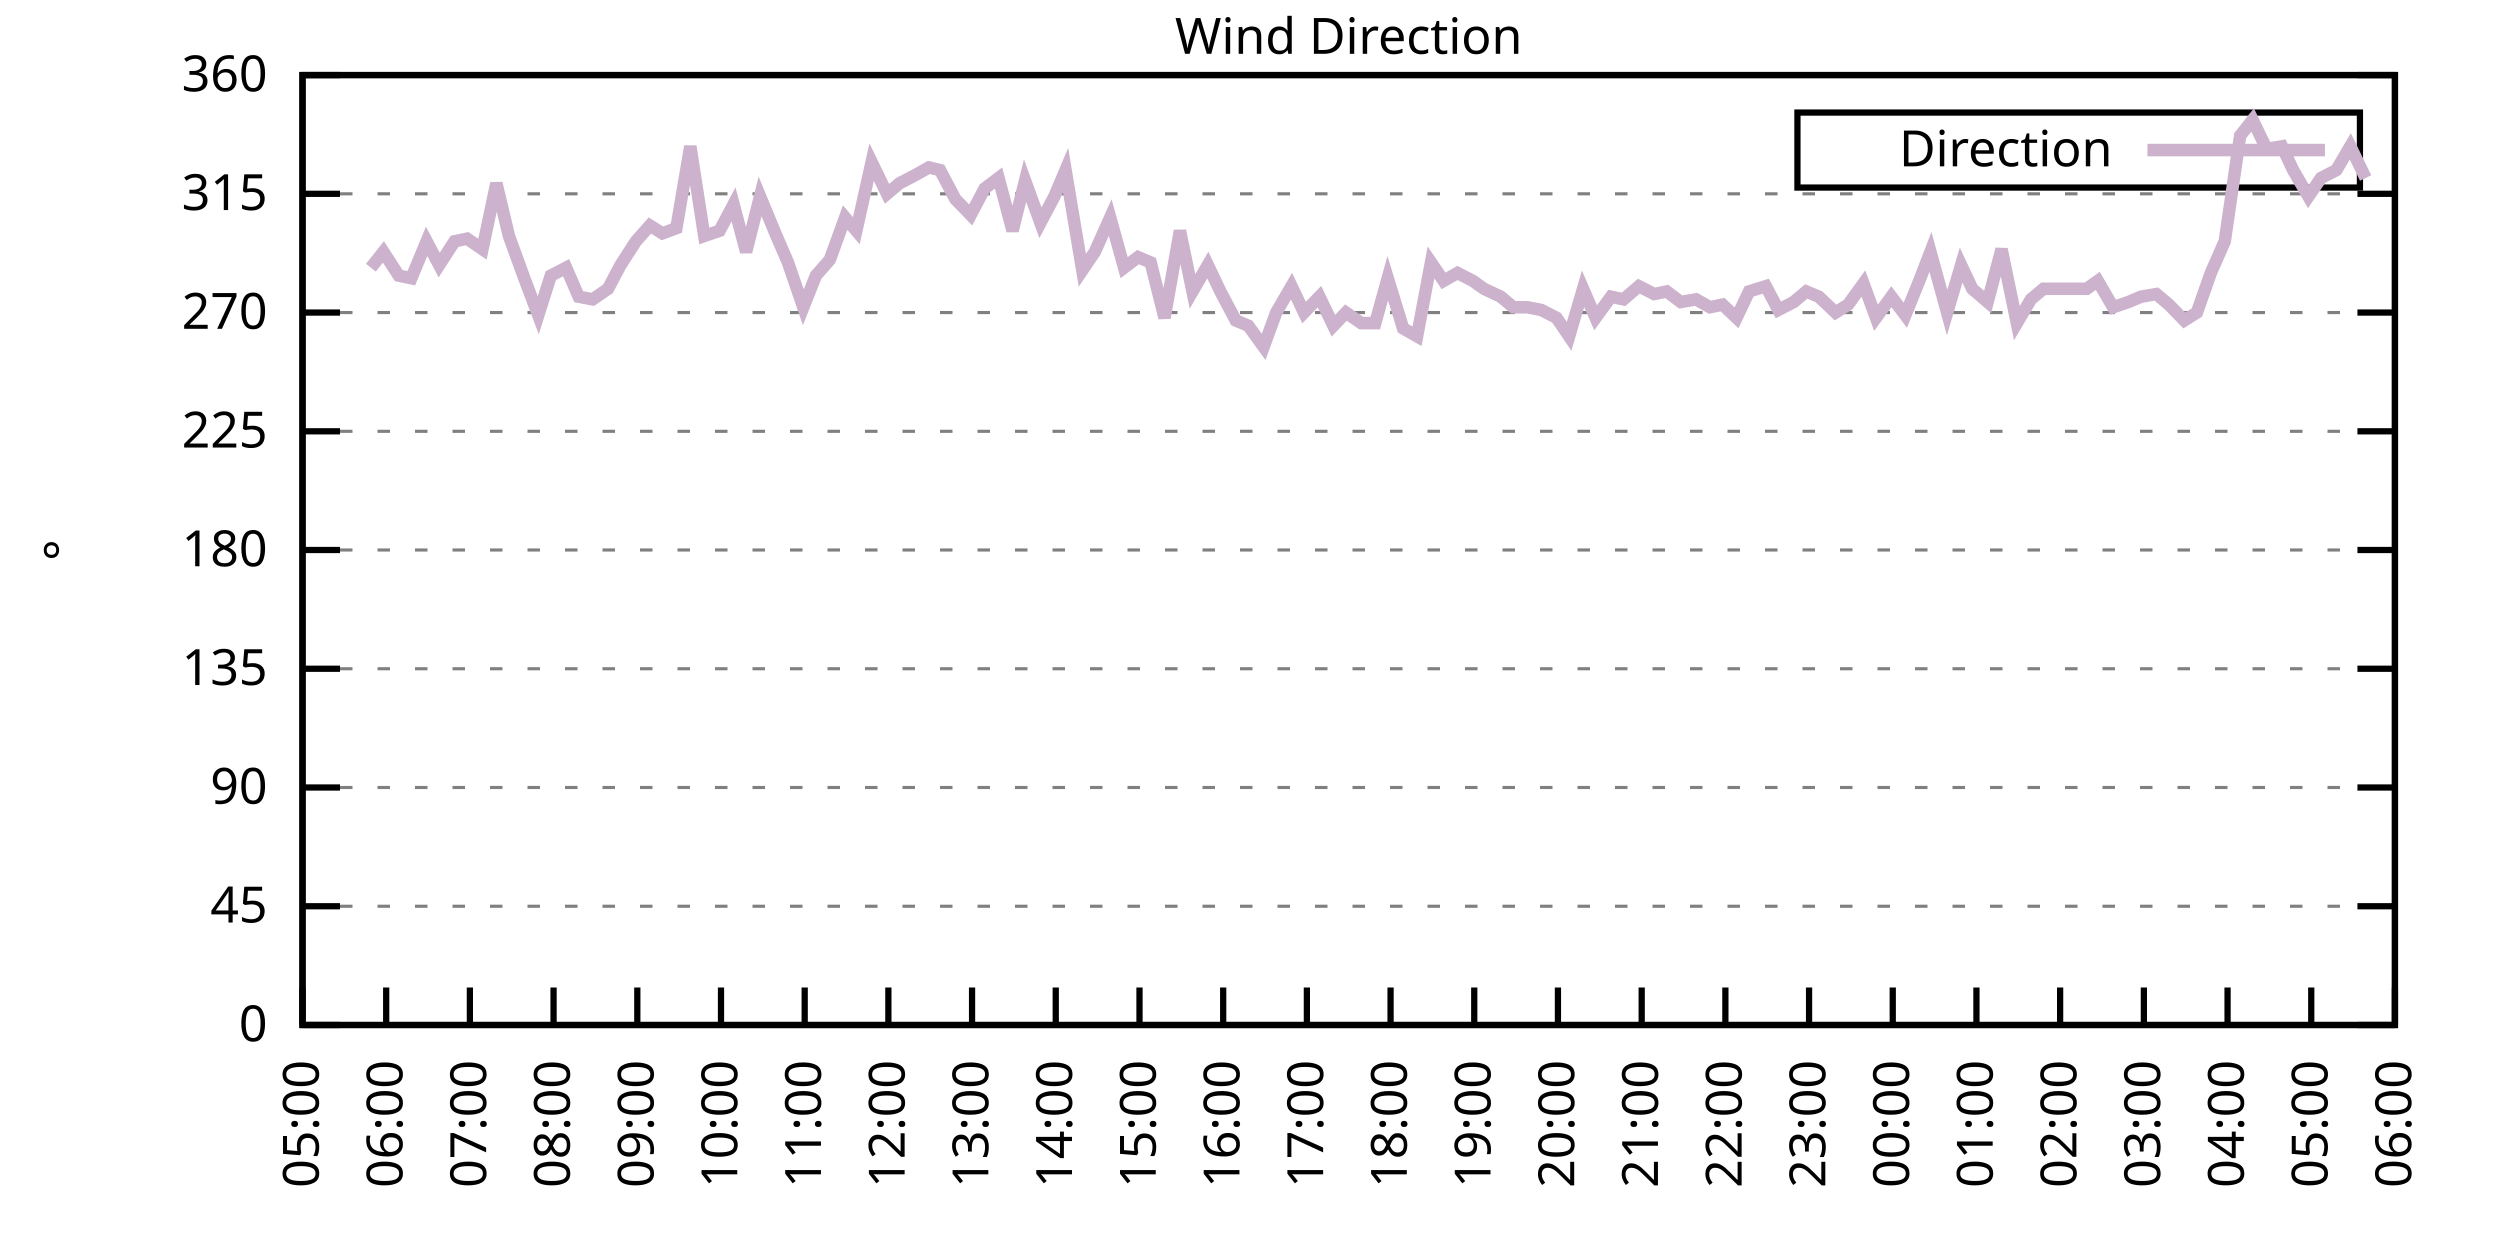
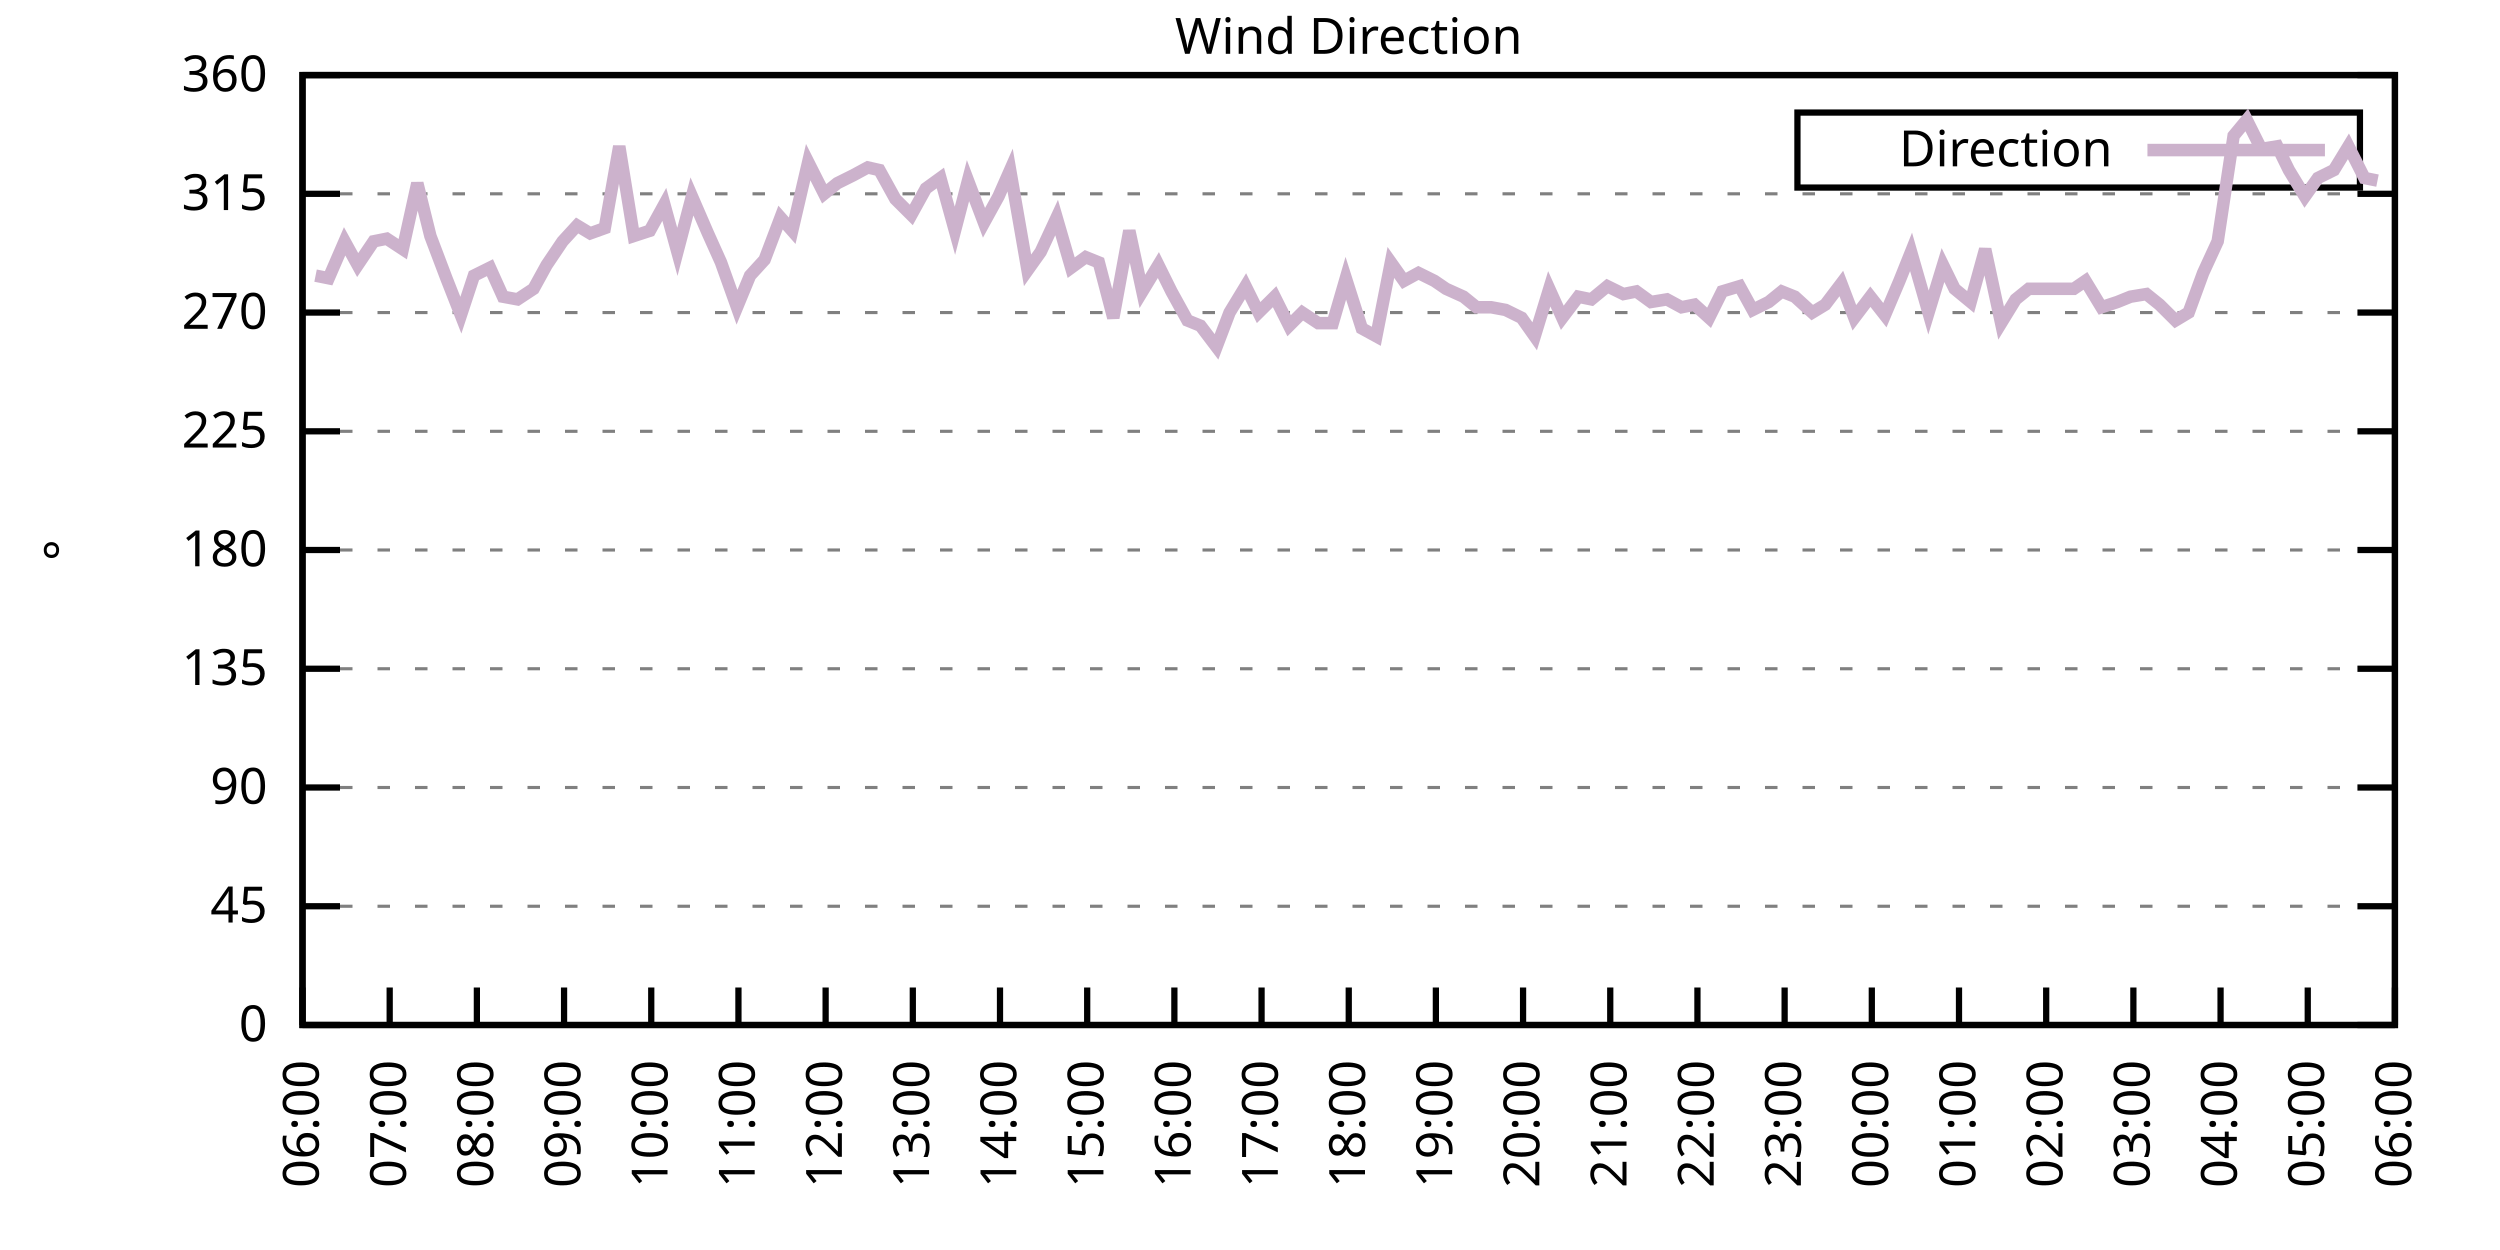
<svg xmlns="http://www.w3.org/2000/svg" xmlns:xlink="http://www.w3.org/1999/xlink" width="400" height="200" viewBox="0 0 400 200">
  <g id="gnuplot_canvas">
    <rect x="0" y="0" width="400" height="200" fill="none" />
    <defs>
      <circle id="gpDot" r="0.5" stroke-width="0.5" stroke="currentColor" />
      <path id="gpPt0" stroke-width="0.333" stroke="currentColor" d="M-1,0 h2 M0,-1 v2" />
      <path id="gpPt1" stroke-width="0.333" stroke="currentColor" d="M-1,-1 L1,1 M1,-1 L-1,1" />
      <path id="gpPt2" stroke-width="0.333" stroke="currentColor" d="M-1,0 L1,0 M0,-1 L0,1 M-1,-1 L1,1 M-1,1 L1,-1" />
      <rect id="gpPt3" stroke-width="0.333" stroke="currentColor" x="-1" y="-1" width="2" height="2" />
      <rect id="gpPt4" stroke-width="0.333" stroke="currentColor" fill="currentColor" x="-1" y="-1" width="2" height="2" />
      <circle id="gpPt5" stroke-width="0.333" stroke="currentColor" cx="0" cy="0" r="1" />
      <use xlink:href="#gpPt5" id="gpPt6" fill="currentColor" stroke="none" />
      <path id="gpPt7" stroke-width="0.333" stroke="currentColor" d="M0,-1.33 L-1.33,0.67 L1.33,0.67 z" />
      <use xlink:href="#gpPt7" id="gpPt8" fill="currentColor" stroke="none" />
      <use xlink:href="#gpPt7" id="gpPt9" stroke="currentColor" transform="rotate(180)" />
      <use xlink:href="#gpPt9" id="gpPt10" fill="currentColor" stroke="none" />
      <use xlink:href="#gpPt3" id="gpPt11" stroke="currentColor" transform="rotate(45)" />
      <use xlink:href="#gpPt11" id="gpPt12" fill="currentColor" stroke="none" />
      <path id="gpPt13" stroke-width="0.333" stroke="currentColor" d="M0,1.330 L1.265,0.411 L0.782,-1.067 L-0.782,-1.076 L-1.265,0.411 z" />
      <use xlink:href="#gpPt13" id="gpPt14" fill="currentColor" stroke="none" />
      <filter id="textbox" filterUnits="objectBoundingBox" x="0" y="0" height="1" width="1">
        <feFlood flood-color="white" flood-opacity="1" result="bgnd" />
        <feComposite in="SourceGraphic" in2="bgnd" operator="atop" />
      </filter>
      <filter id="greybox" filterUnits="objectBoundingBox" x="0" y="0" height="1" width="1">
        <feFlood flood-color="lightgrey" flood-opacity="1" result="grey" />
        <feComposite in="SourceGraphic" in2="grey" operator="atop" />
      </filter>
    </defs>
    <g fill="none" color="white" stroke="currentColor" stroke-width="1.00" stroke-linecap="butt" stroke-linejoin="miter">
</g>
    <g fill="none" color="black" stroke="currentColor" stroke-width="1.00" stroke-linecap="butt" stroke-linejoin="miter">
      <g stroke="none" shape-rendering="crispEdges">
        <polygon fill="rgb(255, 255, 255)" points="48.40,164.00 383.18,164.00 383.18,12.02 48.40,12.02 " />
      </g>
    </g>
    <g fill="none" color="black" stroke="currentColor" stroke-width="1.00" stroke-linecap="butt" stroke-linejoin="miter">
</g>
    <g fill="none" color="black" stroke="black" stroke-width="0.50" stroke-linecap="butt" stroke-linejoin="miter">
</g>
    <g fill="none" color="gray" stroke="currentColor" stroke-width="0.50" stroke-linecap="butt" stroke-linejoin="miter">
      <path stroke="gray" stroke-dasharray="2,4" class="gridline" d="M48.40,164.00 L383.19,164.00  " />
    </g>
    <g fill="none" color="gray" stroke="gray" stroke-width="1.00" stroke-linecap="butt" stroke-linejoin="miter">
</g>
    <g fill="none" color="black" stroke="currentColor" stroke-width="1.00" stroke-linecap="butt" stroke-linejoin="miter">
      <path stroke="black" d="M48.40,164.00 L54.40,164.00 M383.19,164.00 L377.19,164.00  " />
      <g transform="translate(42.80,166.60)" stroke="none" fill="black" font-family="Sans" font-size="8.00" text-anchor="end">
        <text>
          <tspan font-family="Sans"> 0</tspan>
        </text>
      </g>
    </g>
    <g fill="none" color="black" stroke="currentColor" stroke-width="1.00" stroke-linecap="butt" stroke-linejoin="miter">
</g>
    <g fill="none" color="black" stroke="black" stroke-width="0.50" stroke-linecap="butt" stroke-linejoin="miter">
</g>
    <g fill="none" color="gray" stroke="currentColor" stroke-width="0.50" stroke-linecap="butt" stroke-linejoin="miter">
      <path stroke="gray" stroke-dasharray="2,4" class="gridline" d="M48.40,145.00 L383.19,145.00  " />
    </g>
    <g fill="none" color="gray" stroke="gray" stroke-width="1.00" stroke-linecap="butt" stroke-linejoin="miter">
</g>
    <g fill="none" color="black" stroke="currentColor" stroke-width="1.00" stroke-linecap="butt" stroke-linejoin="miter">
      <path stroke="black" d="M48.40,145.00 L54.40,145.00 M383.19,145.00 L377.19,145.00  " />
      <g transform="translate(42.80,147.60)" stroke="none" fill="black" font-family="Sans" font-size="8.00" text-anchor="end">
        <text>
          <tspan font-family="Sans"> 45</tspan>
        </text>
      </g>
    </g>
    <g fill="none" color="black" stroke="currentColor" stroke-width="1.00" stroke-linecap="butt" stroke-linejoin="miter">
</g>
    <g fill="none" color="black" stroke="black" stroke-width="0.50" stroke-linecap="butt" stroke-linejoin="miter">
</g>
    <g fill="none" color="gray" stroke="currentColor" stroke-width="0.50" stroke-linecap="butt" stroke-linejoin="miter">
      <path stroke="gray" stroke-dasharray="2,4" class="gridline" d="M48.40,126.00 L383.19,126.00  " />
    </g>
    <g fill="none" color="gray" stroke="gray" stroke-width="1.00" stroke-linecap="butt" stroke-linejoin="miter">
</g>
    <g fill="none" color="black" stroke="currentColor" stroke-width="1.00" stroke-linecap="butt" stroke-linejoin="miter">
      <path stroke="black" d="M48.40,126.00 L54.40,126.00 M383.19,126.00 L377.19,126.00  " />
      <g transform="translate(42.80,128.60)" stroke="none" fill="black" font-family="Sans" font-size="8.00" text-anchor="end">
        <text>
          <tspan font-family="Sans"> 90</tspan>
        </text>
      </g>
    </g>
    <g fill="none" color="black" stroke="currentColor" stroke-width="1.00" stroke-linecap="butt" stroke-linejoin="miter">
</g>
    <g fill="none" color="black" stroke="black" stroke-width="0.50" stroke-linecap="butt" stroke-linejoin="miter">
</g>
    <g fill="none" color="gray" stroke="currentColor" stroke-width="0.50" stroke-linecap="butt" stroke-linejoin="miter">
      <path stroke="gray" stroke-dasharray="2,4" class="gridline" d="M48.40,107.00 L383.19,107.00  " />
    </g>
    <g fill="none" color="gray" stroke="gray" stroke-width="1.00" stroke-linecap="butt" stroke-linejoin="miter">
</g>
    <g fill="none" color="black" stroke="currentColor" stroke-width="1.00" stroke-linecap="butt" stroke-linejoin="miter">
      <path stroke="black" d="M48.40,107.00 L54.40,107.00 M383.19,107.00 L377.19,107.00  " />
      <g transform="translate(42.80,109.60)" stroke="none" fill="black" font-family="Sans" font-size="8.00" text-anchor="end">
        <text>
          <tspan font-family="Sans"> 135</tspan>
        </text>
      </g>
    </g>
    <g fill="none" color="black" stroke="currentColor" stroke-width="1.00" stroke-linecap="butt" stroke-linejoin="miter">
</g>
    <g fill="none" color="black" stroke="black" stroke-width="0.50" stroke-linecap="butt" stroke-linejoin="miter">
</g>
    <g fill="none" color="gray" stroke="currentColor" stroke-width="0.50" stroke-linecap="butt" stroke-linejoin="miter">
      <path stroke="gray" stroke-dasharray="2,4" class="gridline" d="M48.40,88.00 L383.19,88.00  " />
    </g>
    <g fill="none" color="gray" stroke="gray" stroke-width="1.00" stroke-linecap="butt" stroke-linejoin="miter">
</g>
    <g fill="none" color="black" stroke="currentColor" stroke-width="1.00" stroke-linecap="butt" stroke-linejoin="miter">
      <path stroke="black" d="M48.40,88.00 L54.40,88.00 M383.19,88.00 L377.19,88.00  " />
      <g transform="translate(42.80,90.60)" stroke="none" fill="black" font-family="Sans" font-size="8.00" text-anchor="end">
        <text>
          <tspan font-family="Sans"> 180</tspan>
        </text>
      </g>
    </g>
    <g fill="none" color="black" stroke="currentColor" stroke-width="1.00" stroke-linecap="butt" stroke-linejoin="miter">
</g>
    <g fill="none" color="black" stroke="black" stroke-width="0.50" stroke-linecap="butt" stroke-linejoin="miter">
</g>
    <g fill="none" color="gray" stroke="currentColor" stroke-width="0.50" stroke-linecap="butt" stroke-linejoin="miter">
      <path stroke="gray" stroke-dasharray="2,4" class="gridline" d="M48.40,69.01 L383.19,69.01  " />
    </g>
    <g fill="none" color="gray" stroke="gray" stroke-width="1.00" stroke-linecap="butt" stroke-linejoin="miter">
</g>
    <g fill="none" color="black" stroke="currentColor" stroke-width="1.00" stroke-linecap="butt" stroke-linejoin="miter">
      <path stroke="black" d="M48.40,69.01 L54.40,69.01 M383.19,69.01 L377.19,69.01  " />
      <g transform="translate(42.80,71.61)" stroke="none" fill="black" font-family="Sans" font-size="8.00" text-anchor="end">
        <text>
          <tspan font-family="Sans"> 225</tspan>
        </text>
      </g>
    </g>
    <g fill="none" color="black" stroke="currentColor" stroke-width="1.00" stroke-linecap="butt" stroke-linejoin="miter">
</g>
    <g fill="none" color="black" stroke="black" stroke-width="0.50" stroke-linecap="butt" stroke-linejoin="miter">
</g>
    <g fill="none" color="gray" stroke="currentColor" stroke-width="0.50" stroke-linecap="butt" stroke-linejoin="miter">
      <path stroke="gray" stroke-dasharray="2,4" class="gridline" d="M48.40,50.01 L383.19,50.01  " />
    </g>
    <g fill="none" color="gray" stroke="gray" stroke-width="1.00" stroke-linecap="butt" stroke-linejoin="miter">
</g>
    <g fill="none" color="black" stroke="currentColor" stroke-width="1.00" stroke-linecap="butt" stroke-linejoin="miter">
      <path stroke="black" d="M48.40,50.01 L54.40,50.01 M383.19,50.01 L377.19,50.01  " />
      <g transform="translate(42.80,52.61)" stroke="none" fill="black" font-family="Sans" font-size="8.00" text-anchor="end">
        <text>
          <tspan font-family="Sans"> 270</tspan>
        </text>
      </g>
    </g>
    <g fill="none" color="black" stroke="currentColor" stroke-width="1.00" stroke-linecap="butt" stroke-linejoin="miter">
</g>
    <g fill="none" color="black" stroke="black" stroke-width="0.50" stroke-linecap="butt" stroke-linejoin="miter">
</g>
    <g fill="none" color="gray" stroke="currentColor" stroke-width="0.50" stroke-linecap="butt" stroke-linejoin="miter">
      <path stroke="gray" stroke-dasharray="2,4" class="gridline" d="M48.40,31.01 L383.19,31.01  " />
    </g>
    <g fill="none" color="gray" stroke="gray" stroke-width="1.00" stroke-linecap="butt" stroke-linejoin="miter">
</g>
    <g fill="none" color="black" stroke="currentColor" stroke-width="1.00" stroke-linecap="butt" stroke-linejoin="miter">
      <path stroke="black" d="M48.40,31.01 L54.40,31.01 M383.19,31.01 L377.19,31.01  " />
      <g transform="translate(42.80,33.61)" stroke="none" fill="black" font-family="Sans" font-size="8.00" text-anchor="end">
        <text>
          <tspan font-family="Sans"> 315</tspan>
        </text>
      </g>
    </g>
    <g fill="none" color="black" stroke="currentColor" stroke-width="1.00" stroke-linecap="butt" stroke-linejoin="miter">
</g>
    <g fill="none" color="black" stroke="black" stroke-width="0.50" stroke-linecap="butt" stroke-linejoin="miter">
</g>
    <g fill="none" color="gray" stroke="currentColor" stroke-width="0.50" stroke-linecap="butt" stroke-linejoin="miter">
      <path stroke="gray" stroke-dasharray="2,4" class="gridline" d="M48.40,12.01 L383.19,12.01  " />
    </g>
    <g fill="none" color="gray" stroke="gray" stroke-width="1.00" stroke-linecap="butt" stroke-linejoin="miter">
</g>
    <g fill="none" color="black" stroke="currentColor" stroke-width="1.00" stroke-linecap="butt" stroke-linejoin="miter">
      <path stroke="black" d="M48.40,12.01 L54.40,12.01 M383.19,12.01 L377.19,12.01  " />
      <g transform="translate(42.80,14.61)" stroke="none" fill="black" font-family="Sans" font-size="8.00" text-anchor="end">
        <text>
          <tspan font-family="Sans"> 360</tspan>
        </text>
      </g>
    </g>
    <g fill="none" color="black" stroke="currentColor" stroke-width="1.00" stroke-linecap="butt" stroke-linejoin="miter">
      <path stroke="black" d="M48.40,164.00 L48.40,158.00  " />
      <g transform="translate(51.00,169.60) rotate(270.00)" stroke="none" fill="black" font-family="Sans" font-size="8.00" text-anchor="end">
        <text>
-           <tspan font-family="Sans">05:00</tspan>
-         </text>
-       </g>
-     </g>
-     <g fill="none" color="black" stroke="currentColor" stroke-width="1.00" stroke-linecap="butt" stroke-linejoin="miter">
-       <path stroke="black" d="M61.79,164.00 L61.79,158.00  " />
-       <g transform="translate(64.39,169.60) rotate(270.00)" stroke="none" fill="black" font-family="Sans" font-size="8.00" text-anchor="end">
-         <text>
          <tspan font-family="Sans">06:00</tspan>
        </text>
      </g>
    </g>
    <g fill="none" color="black" stroke="currentColor" stroke-width="1.00" stroke-linecap="butt" stroke-linejoin="miter">
-       <path stroke="black" d="M75.18,164.00 L75.18,158.00  " />
-       <g transform="translate(77.78,169.60) rotate(270.00)" stroke="none" fill="black" font-family="Sans" font-size="8.00" text-anchor="end">
+       <path stroke="black" d="M62.35,164.00 L62.35,158.00  " />
+       <g transform="translate(64.95,169.60) rotate(270.00)" stroke="none" fill="black" font-family="Sans" font-size="8.00" text-anchor="end">
        <text>
          <tspan font-family="Sans">07:00</tspan>
        </text>
      </g>
    </g>
    <g fill="none" color="black" stroke="currentColor" stroke-width="1.00" stroke-linecap="butt" stroke-linejoin="miter">
-       <path stroke="black" d="M88.57,164.00 L88.57,158.00  " />
-       <g transform="translate(91.17,169.60) rotate(270.00)" stroke="none" fill="black" font-family="Sans" font-size="8.00" text-anchor="end">
+       <path stroke="black" d="M76.30,164.00 L76.30,158.00  " />
+       <g transform="translate(78.90,169.60) rotate(270.00)" stroke="none" fill="black" font-family="Sans" font-size="8.00" text-anchor="end">
        <text>
          <tspan font-family="Sans">08:00</tspan>
        </text>
      </g>
    </g>
    <g fill="none" color="black" stroke="currentColor" stroke-width="1.00" stroke-linecap="butt" stroke-linejoin="miter">
-       <path stroke="black" d="M101.97,164.00 L101.97,158.00  " />
-       <g transform="translate(104.57,169.60) rotate(270.00)" stroke="none" fill="black" font-family="Sans" font-size="8.00" text-anchor="end">
+       <path stroke="black" d="M90.25,164.00 L90.25,158.00  " />
+       <g transform="translate(92.85,169.60) rotate(270.00)" stroke="none" fill="black" font-family="Sans" font-size="8.00" text-anchor="end">
        <text>
          <tspan font-family="Sans">09:00</tspan>
        </text>
      </g>
    </g>
    <g fill="none" color="black" stroke="currentColor" stroke-width="1.00" stroke-linecap="butt" stroke-linejoin="miter">
-       <path stroke="black" d="M115.36,164.00 L115.36,158.00  " />
-       <g transform="translate(117.96,169.60) rotate(270.00)" stroke="none" fill="black" font-family="Sans" font-size="8.00" text-anchor="end">
+       <path stroke="black" d="M104.20,164.00 L104.20,158.00  " />
+       <g transform="translate(106.80,169.60) rotate(270.00)" stroke="none" fill="black" font-family="Sans" font-size="8.00" text-anchor="end">
        <text>
          <tspan font-family="Sans">10:00</tspan>
        </text>
      </g>
    </g>
    <g fill="none" color="black" stroke="currentColor" stroke-width="1.00" stroke-linecap="butt" stroke-linejoin="miter">
-       <path stroke="black" d="M128.75,164.00 L128.75,158.00  " />
-       <g transform="translate(131.35,169.60) rotate(270.00)" stroke="none" fill="black" font-family="Sans" font-size="8.00" text-anchor="end">
+       <path stroke="black" d="M118.15,164.00 L118.15,158.00  " />
+       <g transform="translate(120.75,169.60) rotate(270.00)" stroke="none" fill="black" font-family="Sans" font-size="8.00" text-anchor="end">
        <text>
          <tspan font-family="Sans">11:00</tspan>
        </text>
      </g>
    </g>
    <g fill="none" color="black" stroke="currentColor" stroke-width="1.00" stroke-linecap="butt" stroke-linejoin="miter">
-       <path stroke="black" d="M142.14,164.00 L142.14,158.00  " />
-       <g transform="translate(144.74,169.60) rotate(270.00)" stroke="none" fill="black" font-family="Sans" font-size="8.00" text-anchor="end">
+       <path stroke="black" d="M132.10,164.00 L132.10,158.00  " />
+       <g transform="translate(134.70,169.60) rotate(270.00)" stroke="none" fill="black" font-family="Sans" font-size="8.00" text-anchor="end">
        <text>
          <tspan font-family="Sans">12:00</tspan>
        </text>
      </g>
    </g>
    <g fill="none" color="black" stroke="currentColor" stroke-width="1.00" stroke-linecap="butt" stroke-linejoin="miter">
-       <path stroke="black" d="M155.53,164.00 L155.53,158.00  " />
-       <g transform="translate(158.13,169.60) rotate(270.00)" stroke="none" fill="black" font-family="Sans" font-size="8.00" text-anchor="end">
+       <path stroke="black" d="M146.05,164.00 L146.05,158.00  " />
+       <g transform="translate(148.65,169.60) rotate(270.00)" stroke="none" fill="black" font-family="Sans" font-size="8.00" text-anchor="end">
        <text>
          <tspan font-family="Sans">13:00</tspan>
        </text>
      </g>
    </g>
    <g fill="none" color="black" stroke="currentColor" stroke-width="1.00" stroke-linecap="butt" stroke-linejoin="miter">
-       <path stroke="black" d="M168.92,164.00 L168.92,158.00  " />
-       <g transform="translate(171.52,169.60) rotate(270.00)" stroke="none" fill="black" font-family="Sans" font-size="8.00" text-anchor="end">
+       <path stroke="black" d="M160.00,164.00 L160.00,158.00  " />
+       <g transform="translate(162.60,169.60) rotate(270.00)" stroke="none" fill="black" font-family="Sans" font-size="8.00" text-anchor="end">
        <text>
          <tspan font-family="Sans">14:00</tspan>
        </text>
      </g>
    </g>
    <g fill="none" color="black" stroke="currentColor" stroke-width="1.00" stroke-linecap="butt" stroke-linejoin="miter">
-       <path stroke="black" d="M182.32,164.00 L182.32,158.00  " />
-       <g transform="translate(184.92,169.60) rotate(270.00)" stroke="none" fill="black" font-family="Sans" font-size="8.00" text-anchor="end">
+       <path stroke="black" d="M173.95,164.00 L173.95,158.00  " />
+       <g transform="translate(176.55,169.60) rotate(270.00)" stroke="none" fill="black" font-family="Sans" font-size="8.00" text-anchor="end">
        <text>
          <tspan font-family="Sans">15:00</tspan>
        </text>
      </g>
    </g>
    <g fill="none" color="black" stroke="currentColor" stroke-width="1.00" stroke-linecap="butt" stroke-linejoin="miter">
-       <path stroke="black" d="M195.71,164.00 L195.71,158.00  " />
-       <g transform="translate(198.31,169.60) rotate(270.00)" stroke="none" fill="black" font-family="Sans" font-size="8.00" text-anchor="end">
+       <path stroke="black" d="M187.90,164.00 L187.90,158.00  " />
+       <g transform="translate(190.50,169.60) rotate(270.00)" stroke="none" fill="black" font-family="Sans" font-size="8.00" text-anchor="end">
        <text>
          <tspan font-family="Sans">16:00</tspan>
        </text>
      </g>
    </g>
    <g fill="none" color="black" stroke="currentColor" stroke-width="1.00" stroke-linecap="butt" stroke-linejoin="miter">
-       <path stroke="black" d="M209.10,164.00 L209.10,158.00  " />
-       <g transform="translate(211.70,169.60) rotate(270.00)" stroke="none" fill="black" font-family="Sans" font-size="8.00" text-anchor="end">
+       <path stroke="black" d="M201.85,164.00 L201.85,158.00  " />
+       <g transform="translate(204.45,169.60) rotate(270.00)" stroke="none" fill="black" font-family="Sans" font-size="8.00" text-anchor="end">
        <text>
          <tspan font-family="Sans">17:00</tspan>
        </text>
      </g>
    </g>
    <g fill="none" color="black" stroke="currentColor" stroke-width="1.00" stroke-linecap="butt" stroke-linejoin="miter">
-       <path stroke="black" d="M222.49,164.00 L222.49,158.00  " />
-       <g transform="translate(225.09,169.60) rotate(270.00)" stroke="none" fill="black" font-family="Sans" font-size="8.00" text-anchor="end">
+       <path stroke="black" d="M215.80,164.00 L215.80,158.00  " />
+       <g transform="translate(218.40,169.60) rotate(270.00)" stroke="none" fill="black" font-family="Sans" font-size="8.00" text-anchor="end">
        <text>
          <tspan font-family="Sans">18:00</tspan>
        </text>
      </g>
    </g>
    <g fill="none" color="black" stroke="currentColor" stroke-width="1.00" stroke-linecap="butt" stroke-linejoin="miter">
-       <path stroke="black" d="M235.88,164.00 L235.88,158.00  " />
-       <g transform="translate(238.48,169.60) rotate(270.00)" stroke="none" fill="black" font-family="Sans" font-size="8.00" text-anchor="end">
+       <path stroke="black" d="M229.74,164.00 L229.74,158.00  " />
+       <g transform="translate(232.34,169.60) rotate(270.00)" stroke="none" fill="black" font-family="Sans" font-size="8.00" text-anchor="end">
        <text>
          <tspan font-family="Sans">19:00</tspan>
        </text>
      </g>
    </g>
    <g fill="none" color="black" stroke="currentColor" stroke-width="1.00" stroke-linecap="butt" stroke-linejoin="miter">
-       <path stroke="black" d="M249.27,164.00 L249.27,158.00  " />
-       <g transform="translate(251.87,169.60) rotate(270.00)" stroke="none" fill="black" font-family="Sans" font-size="8.00" text-anchor="end">
+       <path stroke="black" d="M243.69,164.00 L243.69,158.00  " />
+       <g transform="translate(246.29,169.60) rotate(270.00)" stroke="none" fill="black" font-family="Sans" font-size="8.00" text-anchor="end">
        <text>
          <tspan font-family="Sans">20:00</tspan>
        </text>
      </g>
    </g>
    <g fill="none" color="black" stroke="currentColor" stroke-width="1.00" stroke-linecap="butt" stroke-linejoin="miter">
-       <path stroke="black" d="M262.67,164.00 L262.67,158.00  " />
-       <g transform="translate(265.27,169.60) rotate(270.00)" stroke="none" fill="black" font-family="Sans" font-size="8.00" text-anchor="end">
+       <path stroke="black" d="M257.64,164.00 L257.64,158.00  " />
+       <g transform="translate(260.24,169.60) rotate(270.00)" stroke="none" fill="black" font-family="Sans" font-size="8.00" text-anchor="end">
        <text>
          <tspan font-family="Sans">21:00</tspan>
        </text>
      </g>
    </g>
    <g fill="none" color="black" stroke="currentColor" stroke-width="1.00" stroke-linecap="butt" stroke-linejoin="miter">
-       <path stroke="black" d="M276.06,164.00 L276.06,158.00  " />
-       <g transform="translate(278.66,169.60) rotate(270.00)" stroke="none" fill="black" font-family="Sans" font-size="8.00" text-anchor="end">
+       <path stroke="black" d="M271.59,164.00 L271.59,158.00  " />
+       <g transform="translate(274.19,169.60) rotate(270.00)" stroke="none" fill="black" font-family="Sans" font-size="8.00" text-anchor="end">
        <text>
          <tspan font-family="Sans">22:00</tspan>
        </text>
      </g>
    </g>
    <g fill="none" color="black" stroke="currentColor" stroke-width="1.00" stroke-linecap="butt" stroke-linejoin="miter">
-       <path stroke="black" d="M289.45,164.00 L289.45,158.00  " />
-       <g transform="translate(292.05,169.60) rotate(270.00)" stroke="none" fill="black" font-family="Sans" font-size="8.00" text-anchor="end">
+       <path stroke="black" d="M285.54,164.00 L285.54,158.00  " />
+       <g transform="translate(288.14,169.60) rotate(270.00)" stroke="none" fill="black" font-family="Sans" font-size="8.00" text-anchor="end">
        <text>
          <tspan font-family="Sans">23:00</tspan>
        </text>
      </g>
    </g>
    <g fill="none" color="black" stroke="currentColor" stroke-width="1.00" stroke-linecap="butt" stroke-linejoin="miter">
-       <path stroke="black" d="M302.84,164.00 L302.84,158.00  " />
-       <g transform="translate(305.44,169.60) rotate(270.00)" stroke="none" fill="black" font-family="Sans" font-size="8.00" text-anchor="end">
+       <path stroke="black" d="M299.49,164.00 L299.49,158.00  " />
+       <g transform="translate(302.09,169.60) rotate(270.00)" stroke="none" fill="black" font-family="Sans" font-size="8.00" text-anchor="end">
        <text>
          <tspan font-family="Sans">00:00</tspan>
        </text>
      </g>
    </g>
    <g fill="none" color="black" stroke="currentColor" stroke-width="1.00" stroke-linecap="butt" stroke-linejoin="miter">
-       <path stroke="black" d="M316.23,164.00 L316.23,158.00  " />
-       <g transform="translate(318.83,169.60) rotate(270.00)" stroke="none" fill="black" font-family="Sans" font-size="8.00" text-anchor="end">
+       <path stroke="black" d="M313.44,164.00 L313.44,158.00  " />
+       <g transform="translate(316.04,169.60) rotate(270.00)" stroke="none" fill="black" font-family="Sans" font-size="8.00" text-anchor="end">
        <text>
          <tspan font-family="Sans">01:00</tspan>
        </text>
      </g>
    </g>
    <g fill="none" color="black" stroke="currentColor" stroke-width="1.00" stroke-linecap="butt" stroke-linejoin="miter">
-       <path stroke="black" d="M329.62,164.00 L329.62,158.00  " />
-       <g transform="translate(332.22,169.60) rotate(270.00)" stroke="none" fill="black" font-family="Sans" font-size="8.00" text-anchor="end">
+       <path stroke="black" d="M327.39,164.00 L327.39,158.00  " />
+       <g transform="translate(329.99,169.60) rotate(270.00)" stroke="none" fill="black" font-family="Sans" font-size="8.00" text-anchor="end">
        <text>
          <tspan font-family="Sans">02:00</tspan>
        </text>
      </g>
    </g>
    <g fill="none" color="black" stroke="currentColor" stroke-width="1.00" stroke-linecap="butt" stroke-linejoin="miter">
-       <path stroke="black" d="M343.02,164.00 L343.02,158.00  " />
-       <g transform="translate(345.62,169.60) rotate(270.00)" stroke="none" fill="black" font-family="Sans" font-size="8.00" text-anchor="end">
+       <path stroke="black" d="M341.34,164.00 L341.34,158.00  " />
+       <g transform="translate(343.94,169.60) rotate(270.00)" stroke="none" fill="black" font-family="Sans" font-size="8.00" text-anchor="end">
        <text>
          <tspan font-family="Sans">03:00</tspan>
        </text>
      </g>
    </g>
    <g fill="none" color="black" stroke="currentColor" stroke-width="1.00" stroke-linecap="butt" stroke-linejoin="miter">
-       <path stroke="black" d="M356.41,164.00 L356.41,158.00  " />
-       <g transform="translate(359.01,169.60) rotate(270.00)" stroke="none" fill="black" font-family="Sans" font-size="8.00" text-anchor="end">
+       <path stroke="black" d="M355.29,164.00 L355.29,158.00  " />
+       <g transform="translate(357.89,169.60) rotate(270.00)" stroke="none" fill="black" font-family="Sans" font-size="8.00" text-anchor="end">
        <text>
          <tspan font-family="Sans">04:00</tspan>
        </text>
      </g>
    </g>
    <g fill="none" color="black" stroke="currentColor" stroke-width="1.00" stroke-linecap="butt" stroke-linejoin="miter">
-       <path stroke="black" d="M369.80,164.00 L369.80,158.00  " />
-       <g transform="translate(372.40,169.60) rotate(270.00)" stroke="none" fill="black" font-family="Sans" font-size="8.00" text-anchor="end">
+       <path stroke="black" d="M369.24,164.00 L369.24,158.00  " />
+       <g transform="translate(371.84,169.60) rotate(270.00)" stroke="none" fill="black" font-family="Sans" font-size="8.00" text-anchor="end">
        <text>
          <tspan font-family="Sans">05:00</tspan>
        </text>
      </g>
    </g>
    <g fill="none" color="black" stroke="currentColor" stroke-width="1.00" stroke-linecap="butt" stroke-linejoin="miter">
      <path stroke="black" d="M383.19,164.00 L383.19,158.00  " />
      <g transform="translate(385.79,169.60) rotate(270.00)" stroke="none" fill="black" font-family="Sans" font-size="8.00" text-anchor="end">
        <text>
          <tspan font-family="Sans">06:00</tspan>
        </text>
      </g>
    </g>
    <g fill="none" color="black" stroke="currentColor" stroke-width="1.00" stroke-linecap="butt" stroke-linejoin="miter">
</g>
    <g fill="none" color="black" stroke="currentColor" stroke-width="1.00" stroke-linecap="butt" stroke-linejoin="miter">
      <path stroke="black" d="M48.40,12.01 L48.40,164.00 L383.19,164.00 L383.19,12.01 L48.40,12.01 Z  " />
    </g>
    <g fill="none" color="black" stroke="currentColor" stroke-width="1.00" stroke-linecap="butt" stroke-linejoin="miter">
</g>
    <g fill="none" color="black" stroke="currentColor" stroke-width="1.00" stroke-linecap="butt" stroke-linejoin="miter">
      <path stroke="black" d="M287.59,30.01 L287.59,18.01 L377.59,18.01 L377.59,30.01 L287.59,30.01 Z  " />
    </g>
    <g id="Wind_direction_plot_1">
      <g fill="none" color="white" stroke="black" stroke-width="2.00" stroke-linecap="butt" stroke-linejoin="miter">
</g>
      <g fill="none" color="black" stroke="currentColor" stroke-width="2.00" stroke-linecap="butt" stroke-linejoin="miter">
        <g transform="translate(337.99,26.61)" stroke="none" fill="black" font-family="Sans" font-size="8.00" text-anchor="end">
          <text>
            <tspan font-family="Sans">Direction</tspan>
          </text>
        </g>
      </g>
      <g fill="none" color="black" stroke="currentColor" stroke-width="2.00" stroke-linecap="butt" stroke-linejoin="miter">
-         <path stroke="rgb(204, 178, 204)" d="M343.59,24.01 L371.99,24.01 M59.34,42.83 L61.35,40.30 L63.80,44.10 L65.81,44.52 L68.26,38.61 L70.27,42.41   L72.73,38.61 L74.74,38.19 L77.19,39.87 L79.42,29.32 L81.43,37.76 L83.89,44.52 L86.12,50.43 L88.13,44.10   L90.58,42.83 L92.59,47.47 L94.82,47.90 L97.28,46.21 L99.29,42.41 L101.74,38.61 L103.98,36.08 L105.98,37.34   L108.22,36.50 L110.45,23.41 L112.68,37.76 L115.13,36.92 L117.37,32.70 L119.38,40.30 L121.61,31.43 L124.06,37.34   L126.07,41.99 L128.53,49.16 L130.54,44.10 L132.77,41.56 L135.22,34.81 L137.01,36.92 L139.46,25.94 L141.92,31.01   L143.93,29.32 L146.38,28.05 L148.61,26.79 L150.40,27.21 L152.85,31.85 L155.31,34.39 L157.54,30.16 L159.77,28.48   L162.01,36.92 L164.01,28.90 L166.47,35.65 L168.70,31.43 L170.49,27.21 L173.17,43.25 L175.17,40.30 L177.63,34.81   L179.86,42.83 L182.09,41.14 L184.10,41.99 L186.33,50.85 L188.79,36.92 L190.80,46.63 L193.25,42.41 L195.26,46.63   L197.72,51.27 L199.73,52.12 L202.18,55.50 L204.19,50.01 L206.64,45.79 L208.65,50.01 L211.11,47.47 L213.34,52.12   L215.35,50.01 L217.80,51.70 L220.04,51.70 L222.04,44.52 L224.50,52.54 L226.73,53.81 L228.96,41.99 L230.97,44.94   L233.20,43.67 L235.66,44.94 L237.44,46.21 L240.12,47.47 L242.13,49.16 L244.36,49.16 L246.60,49.59 L249.05,50.85   L251.06,53.81 L253.29,46.21 L255.30,50.85 L257.76,47.47 L259.76,47.90 L262.22,45.79 L264.67,47.05 L266.68,46.63   L268.92,48.32 L271.37,47.90 L273.60,49.16 L275.61,48.74 L277.84,50.85 L279.85,46.63 L282.53,45.79 L284.54,49.59   L286.99,48.32 L289.00,46.63 L291.01,47.47 L293.69,50.01 L295.70,48.74 L298.15,45.36 L300.16,50.85 L302.62,47.47   L304.85,50.43 L307.08,44.94 L308.87,40.30 L311.54,50.01 L313.78,42.41 L315.56,46.21 L318.02,48.32 L320.25,39.87   L322.70,51.70 L324.94,47.90 L326.95,46.21 L329.18,46.21 L331.41,46.21 L333.86,46.21 L335.65,44.94 L338.10,49.16   L340.56,48.32 L342.57,47.47 L345.02,47.05 L347.03,48.74 L349.49,51.27 L351.50,50.01 L353.73,43.67 L355.96,38.61   L358.42,21.72 L360.42,19.19 L362.66,23.83 L365.11,23.41 L366.90,27.21 L369.35,31.43 L371.36,28.48 L373.82,27.21   L376.05,23.41 L378.50,28.48  " />
+         <path stroke="rgb(204, 178, 204)" d="M343.59,24.01 L371.99,24.01 M50.49,44.10 L52.58,44.52 L55.14,38.61 L57.23,42.41 L59.79,38.61 L61.88,38.19   L64.44,39.87 L66.77,29.32 L68.86,37.76 L71.42,44.52 L73.74,50.43 L75.83,44.10 L78.39,42.83 L80.48,47.47   L82.81,47.90 L85.37,46.21 L87.46,42.41 L90.02,38.61 L92.34,36.08 L94.43,37.34 L96.76,36.50 L99.08,23.41   L101.41,37.76 L103.97,36.92 L106.29,32.70 L108.38,40.30 L110.71,31.43 L113.27,37.34 L115.36,41.99 L117.92,49.16   L120.01,44.10 L122.33,41.56 L124.89,34.81 L126.75,36.92 L129.31,25.94 L131.87,31.01 L133.96,29.32 L136.51,28.05   L138.84,26.79 L140.70,27.21 L143.26,31.85 L145.81,34.39 L148.14,30.16 L150.46,28.48 L152.79,36.92 L154.88,28.90   L157.44,35.65 L159.76,31.43 L161.62,27.21 L164.41,43.25 L166.51,40.30 L169.06,34.81 L171.39,42.83 L173.71,41.14   L175.81,41.99 L178.13,50.85 L180.69,36.92 L182.78,46.63 L185.34,42.41 L187.43,46.63 L189.99,51.27 L192.08,52.12   L194.64,55.50 L196.73,50.01 L199.29,45.79 L201.38,50.01 L203.94,47.47 L206.26,52.12 L208.36,50.01 L210.91,51.70   L213.24,51.70 L215.33,44.52 L217.89,52.54 L220.21,53.81 L222.54,41.99 L224.63,44.94 L226.95,43.67 L229.51,44.94   L231.37,46.21 L234.16,47.47 L236.25,49.16 L238.58,49.16 L240.90,49.59 L243.46,50.85 L245.55,53.81 L247.88,46.21   L249.97,50.85 L252.53,47.47 L254.62,47.90 L257.18,45.79 L259.74,47.05 L261.83,46.63 L264.15,48.32 L266.71,47.90   L269.04,49.16 L271.13,48.74 L273.45,50.85 L275.55,46.63 L278.34,45.79 L280.43,49.59 L282.99,48.32 L285.08,46.63   L287.17,47.47 L289.96,50.01 L292.05,48.74 L294.61,45.36 L296.70,50.85 L299.26,47.47 L301.58,50.43 L303.91,44.94   L305.77,40.30 L308.56,50.01 L310.88,42.41 L312.74,46.21 L315.30,48.32 L317.63,39.87 L320.18,51.70 L322.51,47.90   L324.60,46.21 L326.93,46.21 L329.25,46.21 L331.81,46.21 L333.67,44.94 L336.23,49.16 L338.78,48.32 L340.88,47.47   L343.43,47.05 L345.53,48.74 L348.08,51.27 L350.18,50.01 L352.50,43.67 L354.83,38.61 L357.38,21.72 L359.48,19.19   L361.80,23.83 L364.36,23.41 L366.22,27.21 L368.78,31.43 L370.87,28.48 L373.43,27.21 L375.75,23.41 L378.31,28.48   L380.40,28.90  " />
      </g>
    </g>
    <g fill="none" color="black" stroke="currentColor" stroke-width="2.00" stroke-linecap="butt" stroke-linejoin="miter">
</g>
    <g fill="none" color="black" stroke="black" stroke-width="1.00" stroke-linecap="butt" stroke-linejoin="miter">
</g>
    <g fill="none" color="black" stroke="currentColor" stroke-width="1.00" stroke-linecap="butt" stroke-linejoin="miter">
      <path stroke="black" d="M48.40,12.01 L48.40,164.00 L383.19,164.00 L383.19,12.01 L48.40,12.01 Z  " />
      <g transform="translate(12.80,88.01) rotate(270.00)" stroke="none" fill="black" font-family="Sans" font-size="8.00" text-anchor="middle">
        <text>
          <tspan font-family="Sans">°</tspan>
        </text>
      </g>
    </g>
    <g fill="none" color="black" stroke="currentColor" stroke-width="1.00" stroke-linecap="butt" stroke-linejoin="miter">
</g>
    <g fill="none" color="black" stroke="currentColor" stroke-width="1.00" stroke-linecap="butt" stroke-linejoin="miter">
      <g transform="translate(215.79,8.61)" stroke="none" fill="black" font-family="Sans" font-size="8.00" text-anchor="middle">
        <text>
          <tspan font-family="Sans">Wind Direction</tspan>
        </text>
      </g>
    </g>
    <g fill="none" color="black" stroke="currentColor" stroke-width="1.00" stroke-linecap="butt" stroke-linejoin="miter">
</g>
  </g>
</svg>
